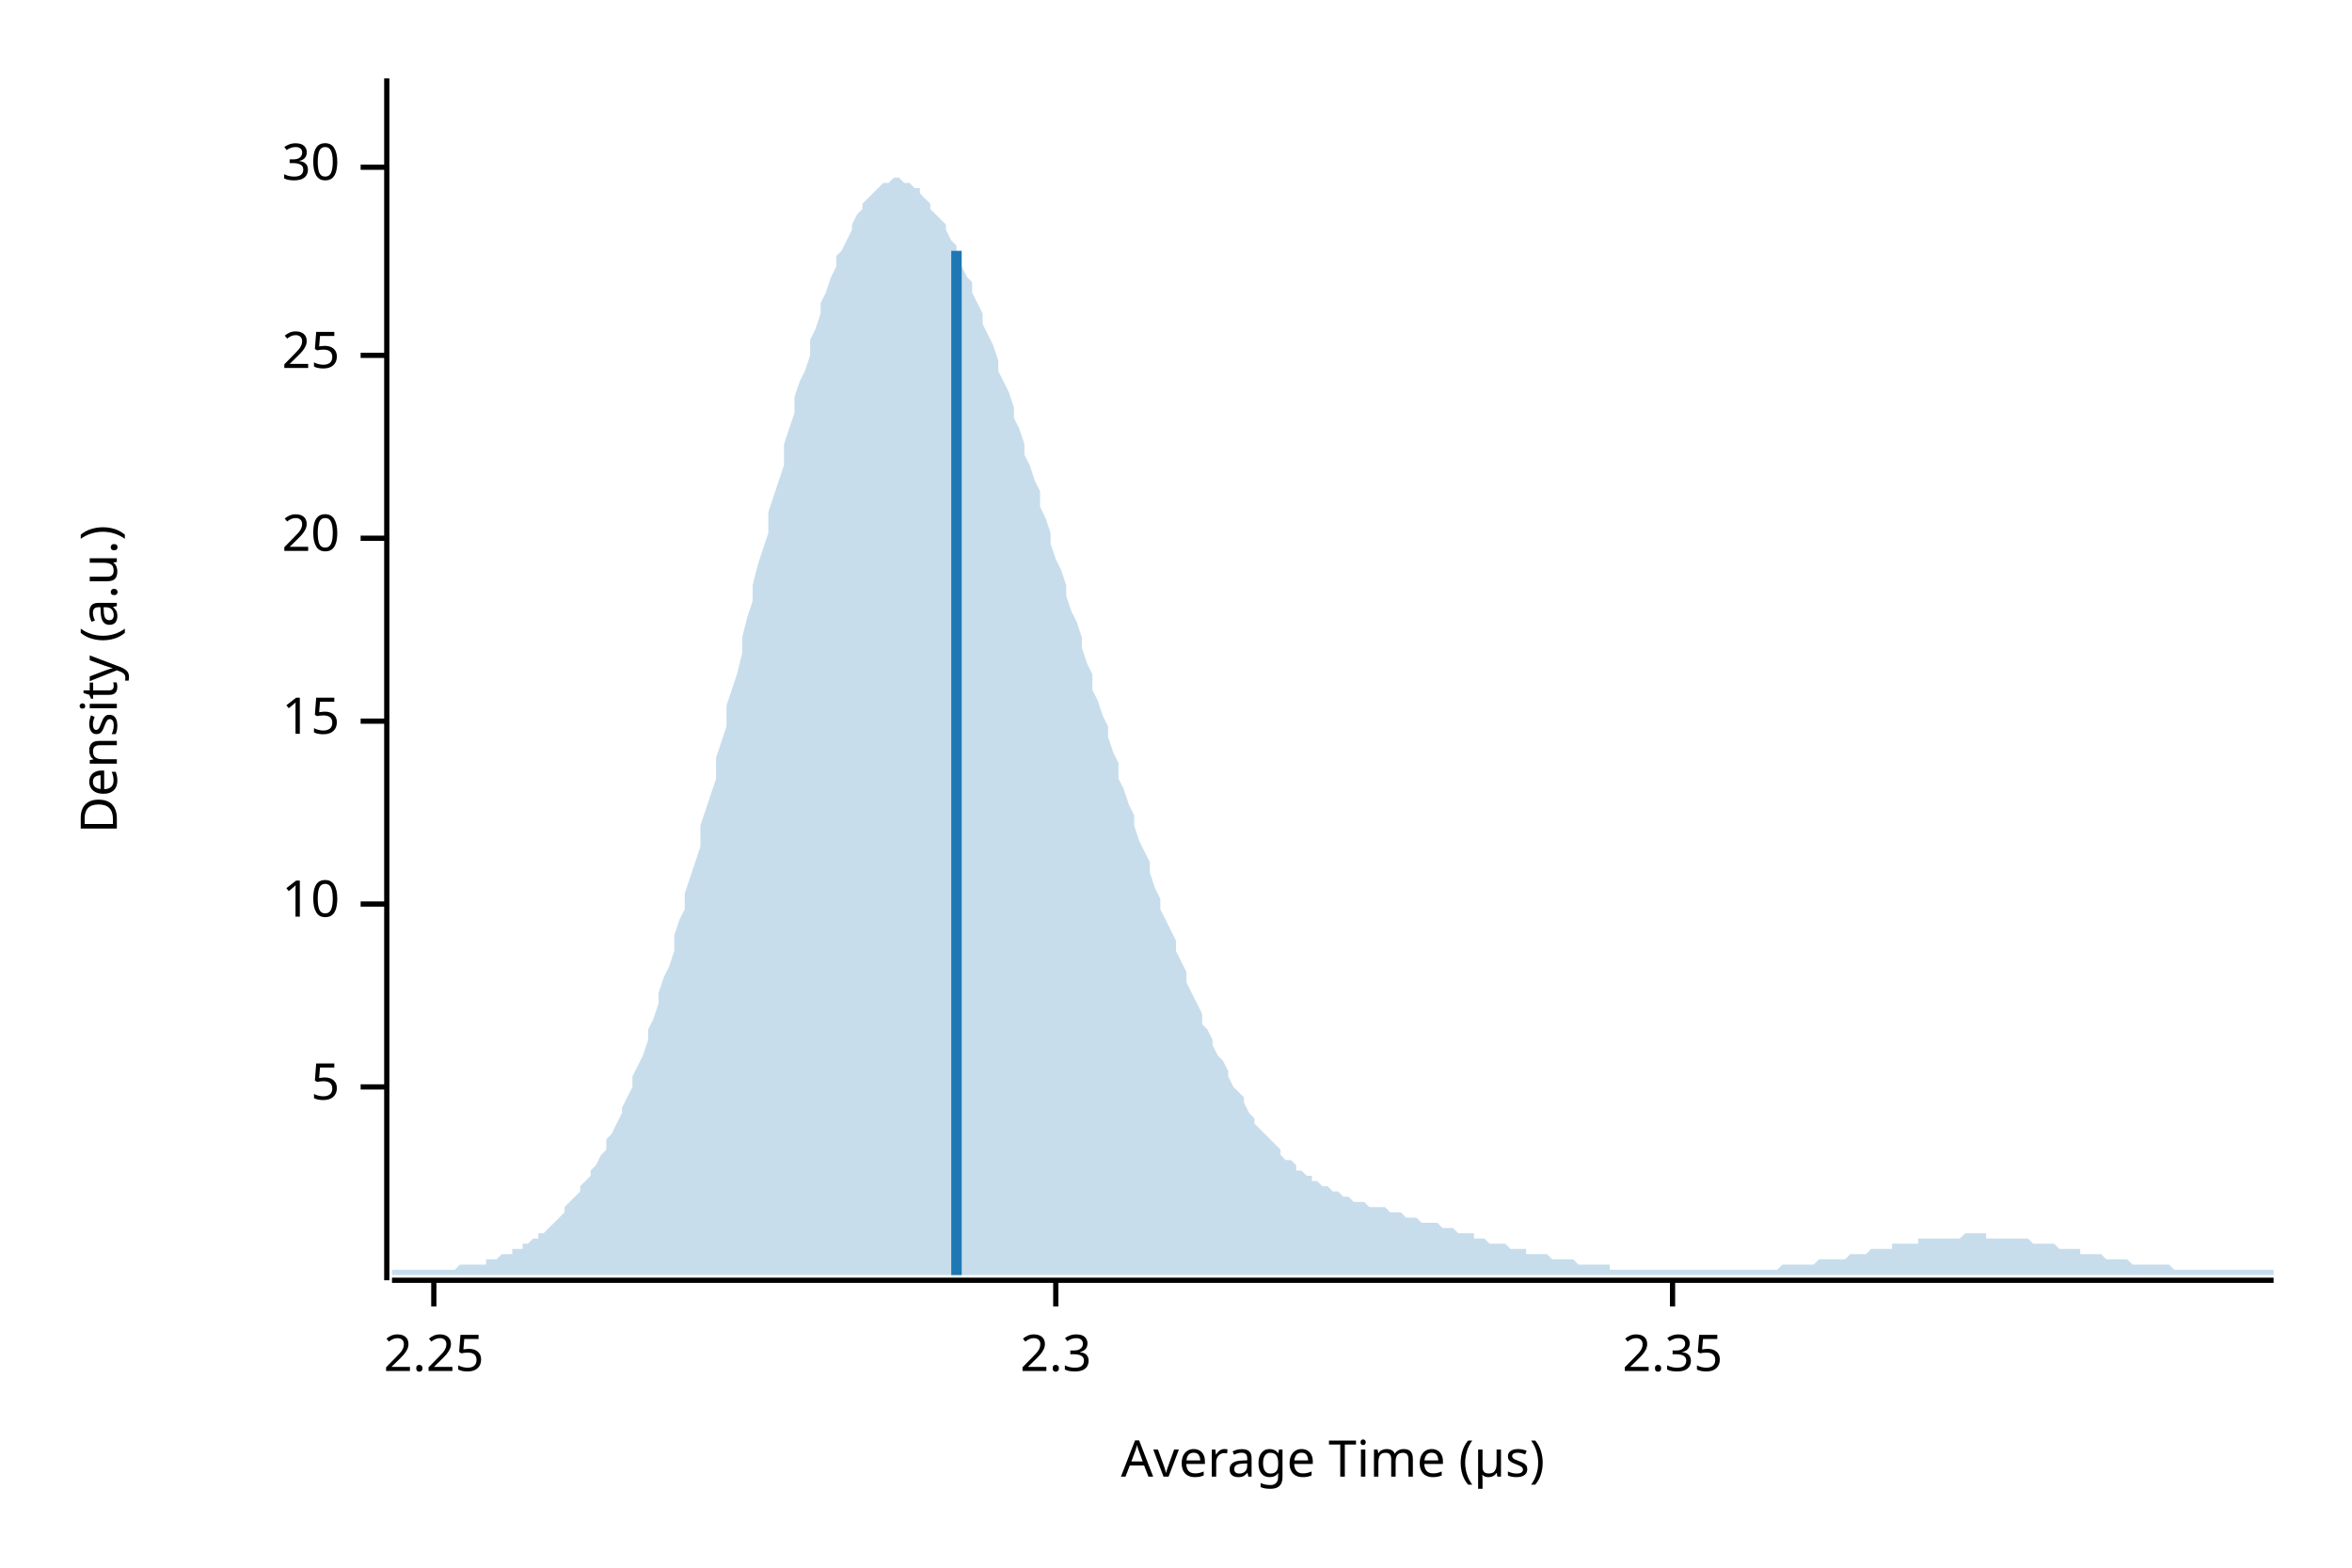
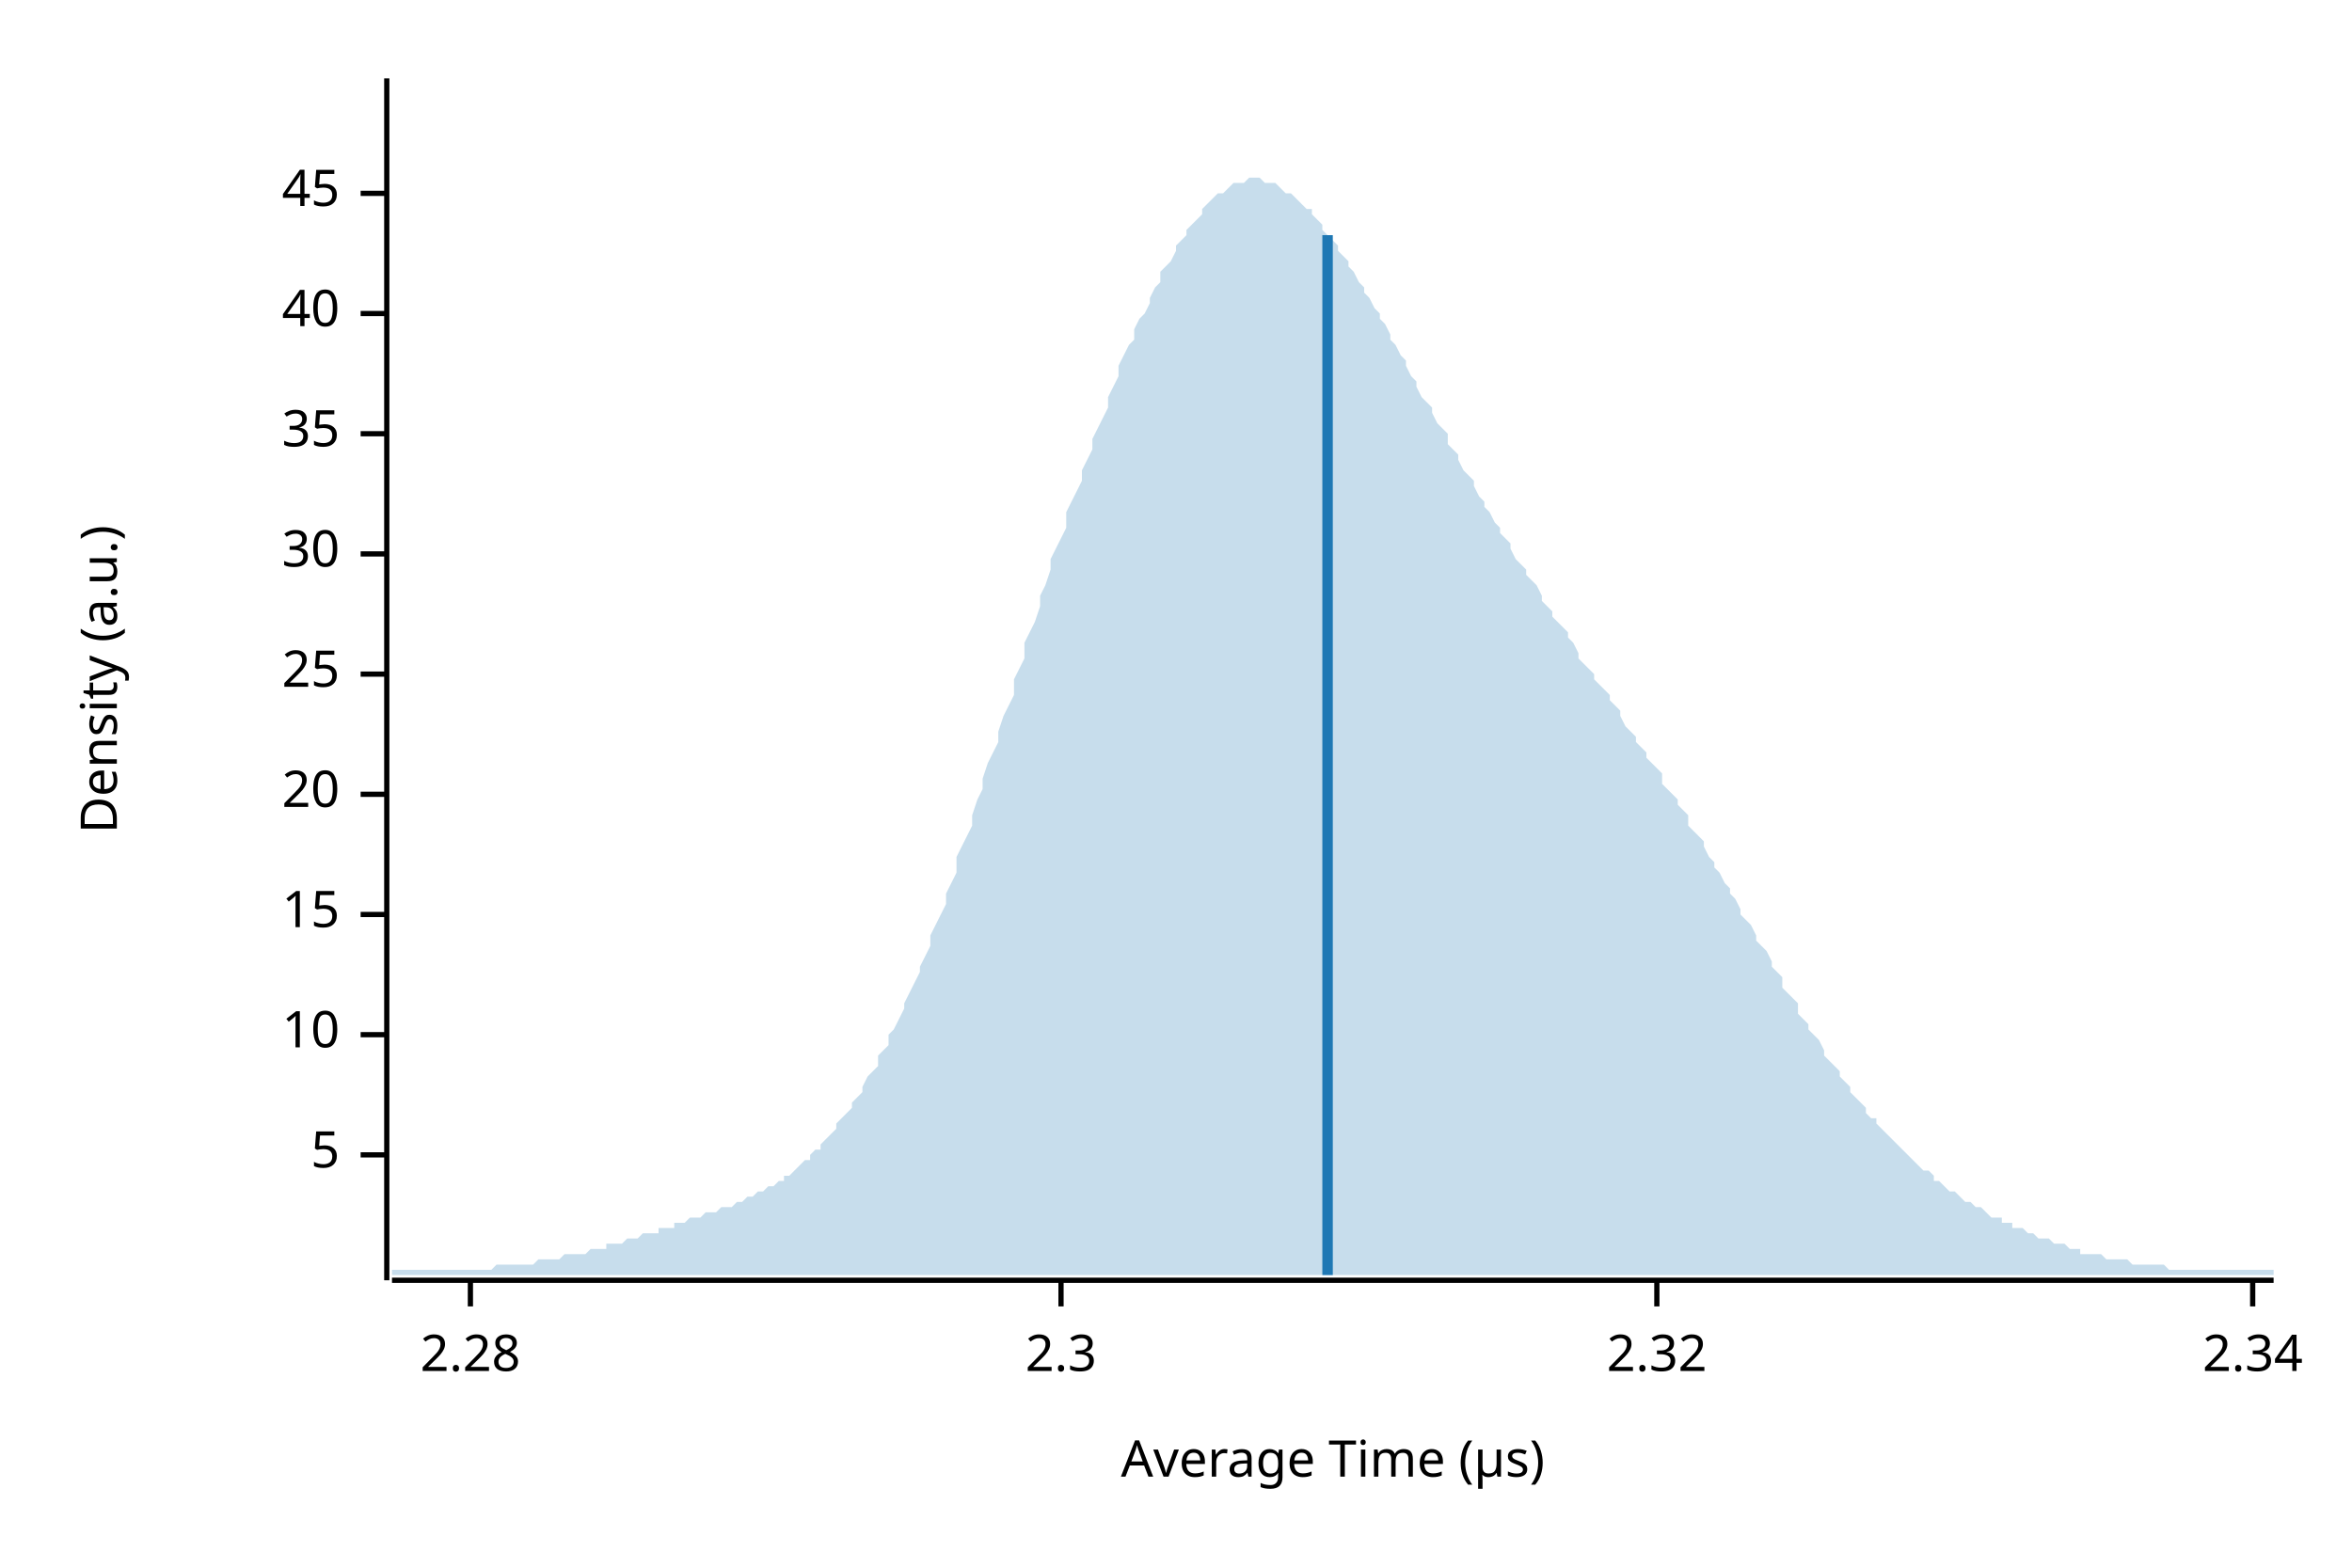
<svg xmlns="http://www.w3.org/2000/svg" width="450" height="300" viewBox="0 0 450 300">
  <text x="15" y="130" dy="0.76em" text-anchor="middle" font-family="sans-serif" font-size="9.677" opacity="1" fill="#000000" transform="rotate(270, 15, 130)">
Density (a.u.)
</text>
  <text x="255" y="285" dy="-0.5ex" text-anchor="middle" font-family="sans-serif" font-size="9.677" opacity="1" fill="#000000">
Average Time (µs)
</text>
  <polyline fill="none" opacity="1" stroke="#000000" stroke-width="1" points="74,15 74,245 " />
-   <text x="65" y="208" dy="0.5ex" text-anchor="end" font-family="sans-serif" font-size="9.677" opacity="1" fill="#000000">
+   <text x="65" y="221" dy="0.5ex" text-anchor="end" font-family="sans-serif" font-size="9.677" opacity="1" fill="#000000">
5
</text>
-   <polyline fill="none" opacity="1" stroke="#000000" stroke-width="1" points="69,208 74,208 " />
-   <text x="65" y="173" dy="0.5ex" text-anchor="end" font-family="sans-serif" font-size="9.677" opacity="1" fill="#000000">
+   <polyline fill="none" opacity="1" stroke="#000000" stroke-width="1" points="69,221 74,221 " />
+   <text x="65" y="198" dy="0.5ex" text-anchor="end" font-family="sans-serif" font-size="9.677" opacity="1" fill="#000000">
10
</text>
-   <polyline fill="none" opacity="1" stroke="#000000" stroke-width="1" points="69,173 74,173 " />
-   <text x="65" y="138" dy="0.5ex" text-anchor="end" font-family="sans-serif" font-size="9.677" opacity="1" fill="#000000">
+   <polyline fill="none" opacity="1" stroke="#000000" stroke-width="1" points="69,198 74,198 " />
+   <text x="65" y="175" dy="0.5ex" text-anchor="end" font-family="sans-serif" font-size="9.677" opacity="1" fill="#000000">
15
</text>
-   <polyline fill="none" opacity="1" stroke="#000000" stroke-width="1" points="69,138 74,138 " />
-   <text x="65" y="103" dy="0.5ex" text-anchor="end" font-family="sans-serif" font-size="9.677" opacity="1" fill="#000000">
+   <polyline fill="none" opacity="1" stroke="#000000" stroke-width="1" points="69,175 74,175 " />
+   <text x="65" y="152" dy="0.5ex" text-anchor="end" font-family="sans-serif" font-size="9.677" opacity="1" fill="#000000">
20
</text>
-   <polyline fill="none" opacity="1" stroke="#000000" stroke-width="1" points="69,103 74,103 " />
-   <text x="65" y="68" dy="0.5ex" text-anchor="end" font-family="sans-serif" font-size="9.677" opacity="1" fill="#000000">
+   <polyline fill="none" opacity="1" stroke="#000000" stroke-width="1" points="69,152 74,152 " />
+   <text x="65" y="129" dy="0.5ex" text-anchor="end" font-family="sans-serif" font-size="9.677" opacity="1" fill="#000000">
25
</text>
-   <polyline fill="none" opacity="1" stroke="#000000" stroke-width="1" points="69,68 74,68 " />
-   <text x="65" y="32" dy="0.5ex" text-anchor="end" font-family="sans-serif" font-size="9.677" opacity="1" fill="#000000">
+   <polyline fill="none" opacity="1" stroke="#000000" stroke-width="1" points="69,129 74,129 " />
+   <text x="65" y="106" dy="0.5ex" text-anchor="end" font-family="sans-serif" font-size="9.677" opacity="1" fill="#000000">
30
</text>
-   <polyline fill="none" opacity="1" stroke="#000000" stroke-width="1" points="69,32 74,32 " />
+   <polyline fill="none" opacity="1" stroke="#000000" stroke-width="1" points="69,106 74,106 " />
+   <text x="65" y="83" dy="0.5ex" text-anchor="end" font-family="sans-serif" font-size="9.677" opacity="1" fill="#000000">
+ 35
+ </text>
+   <polyline fill="none" opacity="1" stroke="#000000" stroke-width="1" points="69,83 74,83 " />
+   <text x="65" y="60" dy="0.5ex" text-anchor="end" font-family="sans-serif" font-size="9.677" opacity="1" fill="#000000">
+ 40
+ </text>
+   <polyline fill="none" opacity="1" stroke="#000000" stroke-width="1" points="69,60 74,60 " />
+   <text x="65" y="37" dy="0.5ex" text-anchor="end" font-family="sans-serif" font-size="9.677" opacity="1" fill="#000000">
+ 45
+ </text>
+   <polyline fill="none" opacity="1" stroke="#000000" stroke-width="1" points="69,37 74,37 " />
  <polyline fill="none" opacity="1" stroke="#000000" stroke-width="1" points="75,245 435,245 " />
-   <text x="83" y="255" dy="0.76em" text-anchor="middle" font-family="sans-serif" font-size="9.677" opacity="1" fill="#000000">
- 2.25
+   <text x="90" y="255" dy="0.76em" text-anchor="middle" font-family="sans-serif" font-size="9.677" opacity="1" fill="#000000">
+ 2.28
</text>
-   <polyline fill="none" opacity="1" stroke="#000000" stroke-width="1" points="83,245 83,250 " />
-   <text x="202" y="255" dy="0.76em" text-anchor="middle" font-family="sans-serif" font-size="9.677" opacity="1" fill="#000000">
+   <polyline fill="none" opacity="1" stroke="#000000" stroke-width="1" points="90,245 90,250 " />
+   <text x="203" y="255" dy="0.76em" text-anchor="middle" font-family="sans-serif" font-size="9.677" opacity="1" fill="#000000">
2.3
</text>
-   <polyline fill="none" opacity="1" stroke="#000000" stroke-width="1" points="202,245 202,250 " />
-   <text x="320" y="255" dy="0.76em" text-anchor="middle" font-family="sans-serif" font-size="9.677" opacity="1" fill="#000000">
- 2.35
+   <polyline fill="none" opacity="1" stroke="#000000" stroke-width="1" points="203,245 203,250 " />
+   <text x="317" y="255" dy="0.76em" text-anchor="middle" font-family="sans-serif" font-size="9.677" opacity="1" fill="#000000">
+ 2.32
</text>
-   <polyline fill="none" opacity="1" stroke="#000000" stroke-width="1" points="320,245 320,250 " />
-   <polygon opacity="0.25" fill="#1F78B4" points="75,243 75,243 76,243 77,243 77,243 78,243 79,243 80,243 80,243 81,243 82,243 82,243 83,243 84,243 85,243 85,243 86,243 87,243 87,243 88,242 89,242 90,242 90,242 91,242 92,242 93,242 93,241 94,241 95,241 95,241 96,240 97,240 98,240 98,239 99,239 100,239 100,238 101,238 102,237 103,237 103,236 104,236 105,235 106,234 106,234 107,233 108,232 108,231 109,230 110,229 111,228 111,227 112,226 113,225 113,224 114,223 115,221 116,220 116,218 117,217 118,215 119,213 119,212 120,210 121,208 121,206 122,204 123,202 124,199 124,197 125,195 126,192 126,190 127,187 128,185 129,182 129,179 130,176 131,174 131,171 132,168 133,165 134,162 134,158 135,155 136,152 137,149 137,145 138,142 139,139 139,135 140,132 141,129 142,125 142,122 143,118 144,115 144,112 145,108 146,105 147,102 147,98 148,95 149,92 150,89 150,85 151,82 152,79 152,76 153,73 154,71 155,68 155,65 156,63 157,60 157,58 158,56 159,53 160,51 160,49 161,48 162,46 163,44 163,43 164,41 165,40 165,39 166,38 167,37 168,36 168,36 169,35 170,35 170,35 171,34 172,34 173,35 173,35 174,35 175,36 176,36 176,37 177,38 178,39 178,40 179,41 180,42 181,43 181,44 182,46 183,47 183,49 184,51 185,53 186,54 186,56 187,58 188,60 188,62 189,64 190,66 191,69 191,71 192,73 193,75 194,78 194,80 195,82 196,85 196,87 197,89 198,92 199,94 199,97 200,99 201,102 201,104 202,107 203,109 204,112 204,114 205,117 206,119 207,122 207,124 208,127 209,129 209,132 210,134 211,137 212,139 212,141 213,144 214,146 214,149 215,151 216,154 217,156 217,158 218,161 219,163 220,165 220,167 221,170 222,172 222,174 223,176 224,178 225,180 225,182 226,184 227,186 227,188 228,190 229,192 230,194 230,196 231,197 232,199 232,200 233,202 234,203 235,205 235,206 236,208 237,209 238,210 238,211 239,213 240,214 240,215 241,216 242,217 243,218 243,218 244,219 245,220 245,221 246,222 247,222 248,223 248,224 249,224 250,225 251,225 251,226 252,226 253,227 253,227 254,227 255,228 256,228 256,228 257,229 258,229 258,229 259,230 260,230 261,230 261,230 262,231 263,231 264,231 264,231 265,231 266,232 266,232 267,232 268,232 269,233 269,233 270,233 271,233 271,233 272,234 273,234 274,234 274,234 275,234 276,235 277,235 277,235 278,235 279,236 279,236 280,236 281,236 282,236 282,237 283,237 284,237 284,237 285,238 286,238 287,238 287,238 288,238 289,239 289,239 290,239 291,239 292,239 292,240 293,240 294,240 295,240 295,240 296,240 297,241 297,241 298,241 299,241 300,241 300,241 301,241 302,242 302,242 303,242 304,242 305,242 305,242 306,242 307,242 308,242 308,243 309,243 310,243 310,243 311,243 312,243 313,243 313,243 314,243 315,243 315,243 316,243 317,243 318,243 318,243 319,243 320,243 321,243 321,243 322,243 323,243 323,243 324,243 325,243 326,243 326,243 327,243 328,243 328,243 329,243 330,243 331,243 331,243 332,243 333,243 333,243 334,243 335,243 336,243 336,243 337,243 338,243 339,243 339,243 340,243 341,242 341,242 342,242 343,242 344,242 344,242 345,242 346,242 346,242 347,242 348,241 349,241 349,241 350,241 351,241 352,241 352,241 353,241 354,240 354,240 355,240 356,240 357,240 357,240 358,239 359,239 359,239 360,239 361,239 362,239 362,238 363,238 364,238 365,238 365,238 366,238 367,238 367,237 368,237 369,237 370,237 370,237 371,237 372,237 372,237 373,237 374,237 375,237 375,237 376,236 377,236 378,236 378,236 379,236 380,236 380,237 381,237 382,237 383,237 383,237 384,237 385,237 385,237 386,237 387,237 388,237 388,237 389,238 390,238 390,238 391,238 392,238 393,238 393,238 394,239 395,239 396,239 396,239 397,239 398,239 398,240 399,240 400,240 401,240 401,240 402,240 403,241 403,241 404,241 405,241 406,241 406,241 407,241 408,242 409,242 409,242 410,242 411,242 411,242 412,242 413,242 414,242 414,242 415,242 416,243 416,243 417,243 418,243 419,243 419,243 420,243 421,243 422,243 422,243 423,243 424,243 424,243 425,243 426,243 427,243 427,243 428,243 429,243 429,243 430,243 431,243 432,243 432,243 433,243 434,243 435,243 435,244 75,244 " />
-   <polyline fill="none" opacity="1" stroke="#1F78B4" stroke-width="2" points="183,244 183,48 " />
+   <polyline fill="none" opacity="1" stroke="#000000" stroke-width="1" points="317,245 317,250 " />
+   <text x="431" y="255" dy="0.76em" text-anchor="middle" font-family="sans-serif" font-size="9.677" opacity="1" fill="#000000">
+ 2.34
+ </text>
+   <polyline fill="none" opacity="1" stroke="#000000" stroke-width="1" points="431,245 431,250 " />
+   <polygon opacity="0.25" fill="#1F78B4" points="75,243 75,243 76,243 77,243 77,243 78,243 79,243 80,243 80,243 81,243 82,243 82,243 83,243 84,243 85,243 85,243 86,243 87,243 87,243 88,243 89,243 90,243 90,243 91,243 92,243 93,243 93,243 94,243 95,242 95,242 96,242 97,242 98,242 98,242 99,242 100,242 100,242 101,242 102,242 103,241 103,241 104,241 105,241 106,241 106,241 107,241 108,240 108,240 109,240 110,240 111,240 111,240 112,240 113,239 113,239 114,239 115,239 116,239 116,238 117,238 118,238 119,238 119,238 120,237 121,237 121,237 122,237 123,236 124,236 124,236 125,236 126,236 126,235 127,235 128,235 129,235 129,234 130,234 131,234 131,234 132,233 133,233 134,233 134,233 135,232 136,232 137,232 137,232 138,231 139,231 139,231 140,231 141,230 142,230 142,230 143,229 144,229 144,229 145,228 146,228 147,227 147,227 148,227 149,226 150,226 150,225 151,225 152,224 152,224 153,223 154,222 155,222 155,221 156,220 157,220 157,219 158,218 159,217 160,216 160,215 161,214 162,213 163,212 163,211 164,210 165,209 165,208 166,206 167,205 168,204 168,202 169,201 170,200 170,198 171,197 172,195 173,193 173,192 174,190 175,188 176,186 176,185 177,183 178,181 178,179 179,177 180,175 181,173 181,171 182,169 183,167 183,164 184,162 185,160 186,158 186,156 187,153 188,151 188,149 189,146 190,144 191,142 191,140 192,137 193,135 194,133 194,130 195,128 196,126 196,123 197,121 198,119 199,116 199,114 200,112 201,109 201,107 202,105 203,103 204,101 204,98 205,96 206,94 207,92 207,90 208,88 209,86 209,84 210,82 211,80 212,78 212,76 213,74 214,72 214,70 215,68 216,66 217,65 217,63 218,61 219,60 220,58 220,57 221,55 222,54 222,52 223,51 224,50 225,48 225,47 226,46 227,45 227,44 228,43 229,42 230,41 230,40 231,39 232,38 232,38 233,37 234,37 235,36 235,36 236,35 237,35 238,35 238,35 239,34 240,34 240,34 241,34 242,35 243,35 243,35 244,35 245,36 245,36 246,37 247,37 248,38 248,38 249,39 250,40 251,40 251,41 252,42 253,43 253,44 254,45 255,46 256,47 256,48 257,49 258,50 258,51 259,52 260,54 261,55 261,56 262,57 263,59 264,60 264,61 265,62 266,64 266,65 267,66 268,68 269,69 269,70 270,72 271,73 271,74 272,76 273,77 274,78 274,79 275,81 276,82 277,83 277,85 278,86 279,87 279,88 280,90 281,91 282,92 282,93 283,95 284,96 284,97 285,98 286,100 287,101 287,102 288,103 289,104 289,105 290,107 291,108 292,109 292,110 293,111 294,112 295,114 295,115 296,116 297,117 297,118 298,119 299,120 300,121 300,122 301,123 302,125 302,126 303,127 304,128 305,129 305,130 306,131 307,132 308,133 308,134 309,135 310,136 310,137 311,139 312,140 313,141 313,142 314,143 315,144 315,145 316,146 317,147 318,148 318,150 319,151 320,152 321,153 321,154 322,155 323,156 323,158 324,159 325,160 326,161 326,162 327,164 328,165 328,166 329,167 330,169 331,170 331,171 332,172 333,174 333,175 334,176 335,177 336,179 336,180 337,181 338,182 339,184 339,185 340,186 341,187 341,189 342,190 343,191 344,192 344,194 345,195 346,196 346,197 347,198 348,199 349,201 349,202 350,203 351,204 352,205 352,206 353,207 354,208 354,209 355,210 356,211 357,212 357,213 358,214 359,214 359,215 360,216 361,217 362,218 362,218 363,219 364,220 365,221 365,221 366,222 367,223 367,223 368,224 369,224 370,225 370,226 371,226 372,227 372,227 373,228 374,228 375,229 375,229 376,230 377,230 378,231 378,231 379,231 380,232 380,232 381,233 382,233 383,233 383,234 384,234 385,234 385,235 386,235 387,235 388,236 388,236 389,236 390,237 390,237 391,237 392,237 393,238 393,238 394,238 395,238 396,239 396,239 397,239 398,239 398,240 399,240 400,240 401,240 401,240 402,240 403,241 403,241 404,241 405,241 406,241 406,241 407,241 408,242 409,242 409,242 410,242 411,242 411,242 412,242 413,242 414,242 414,242 415,243 416,243 416,243 417,243 418,243 419,243 419,243 420,243 421,243 422,243 422,243 423,243 424,243 424,243 425,243 426,243 427,243 427,243 428,243 429,243 429,243 430,243 431,243 432,243 432,243 433,243 434,243 435,243 435,244 75,244 " />
+   <polyline fill="none" opacity="1" stroke="#1F78B4" stroke-width="2" points="254,244 254,45 " />
</svg>
